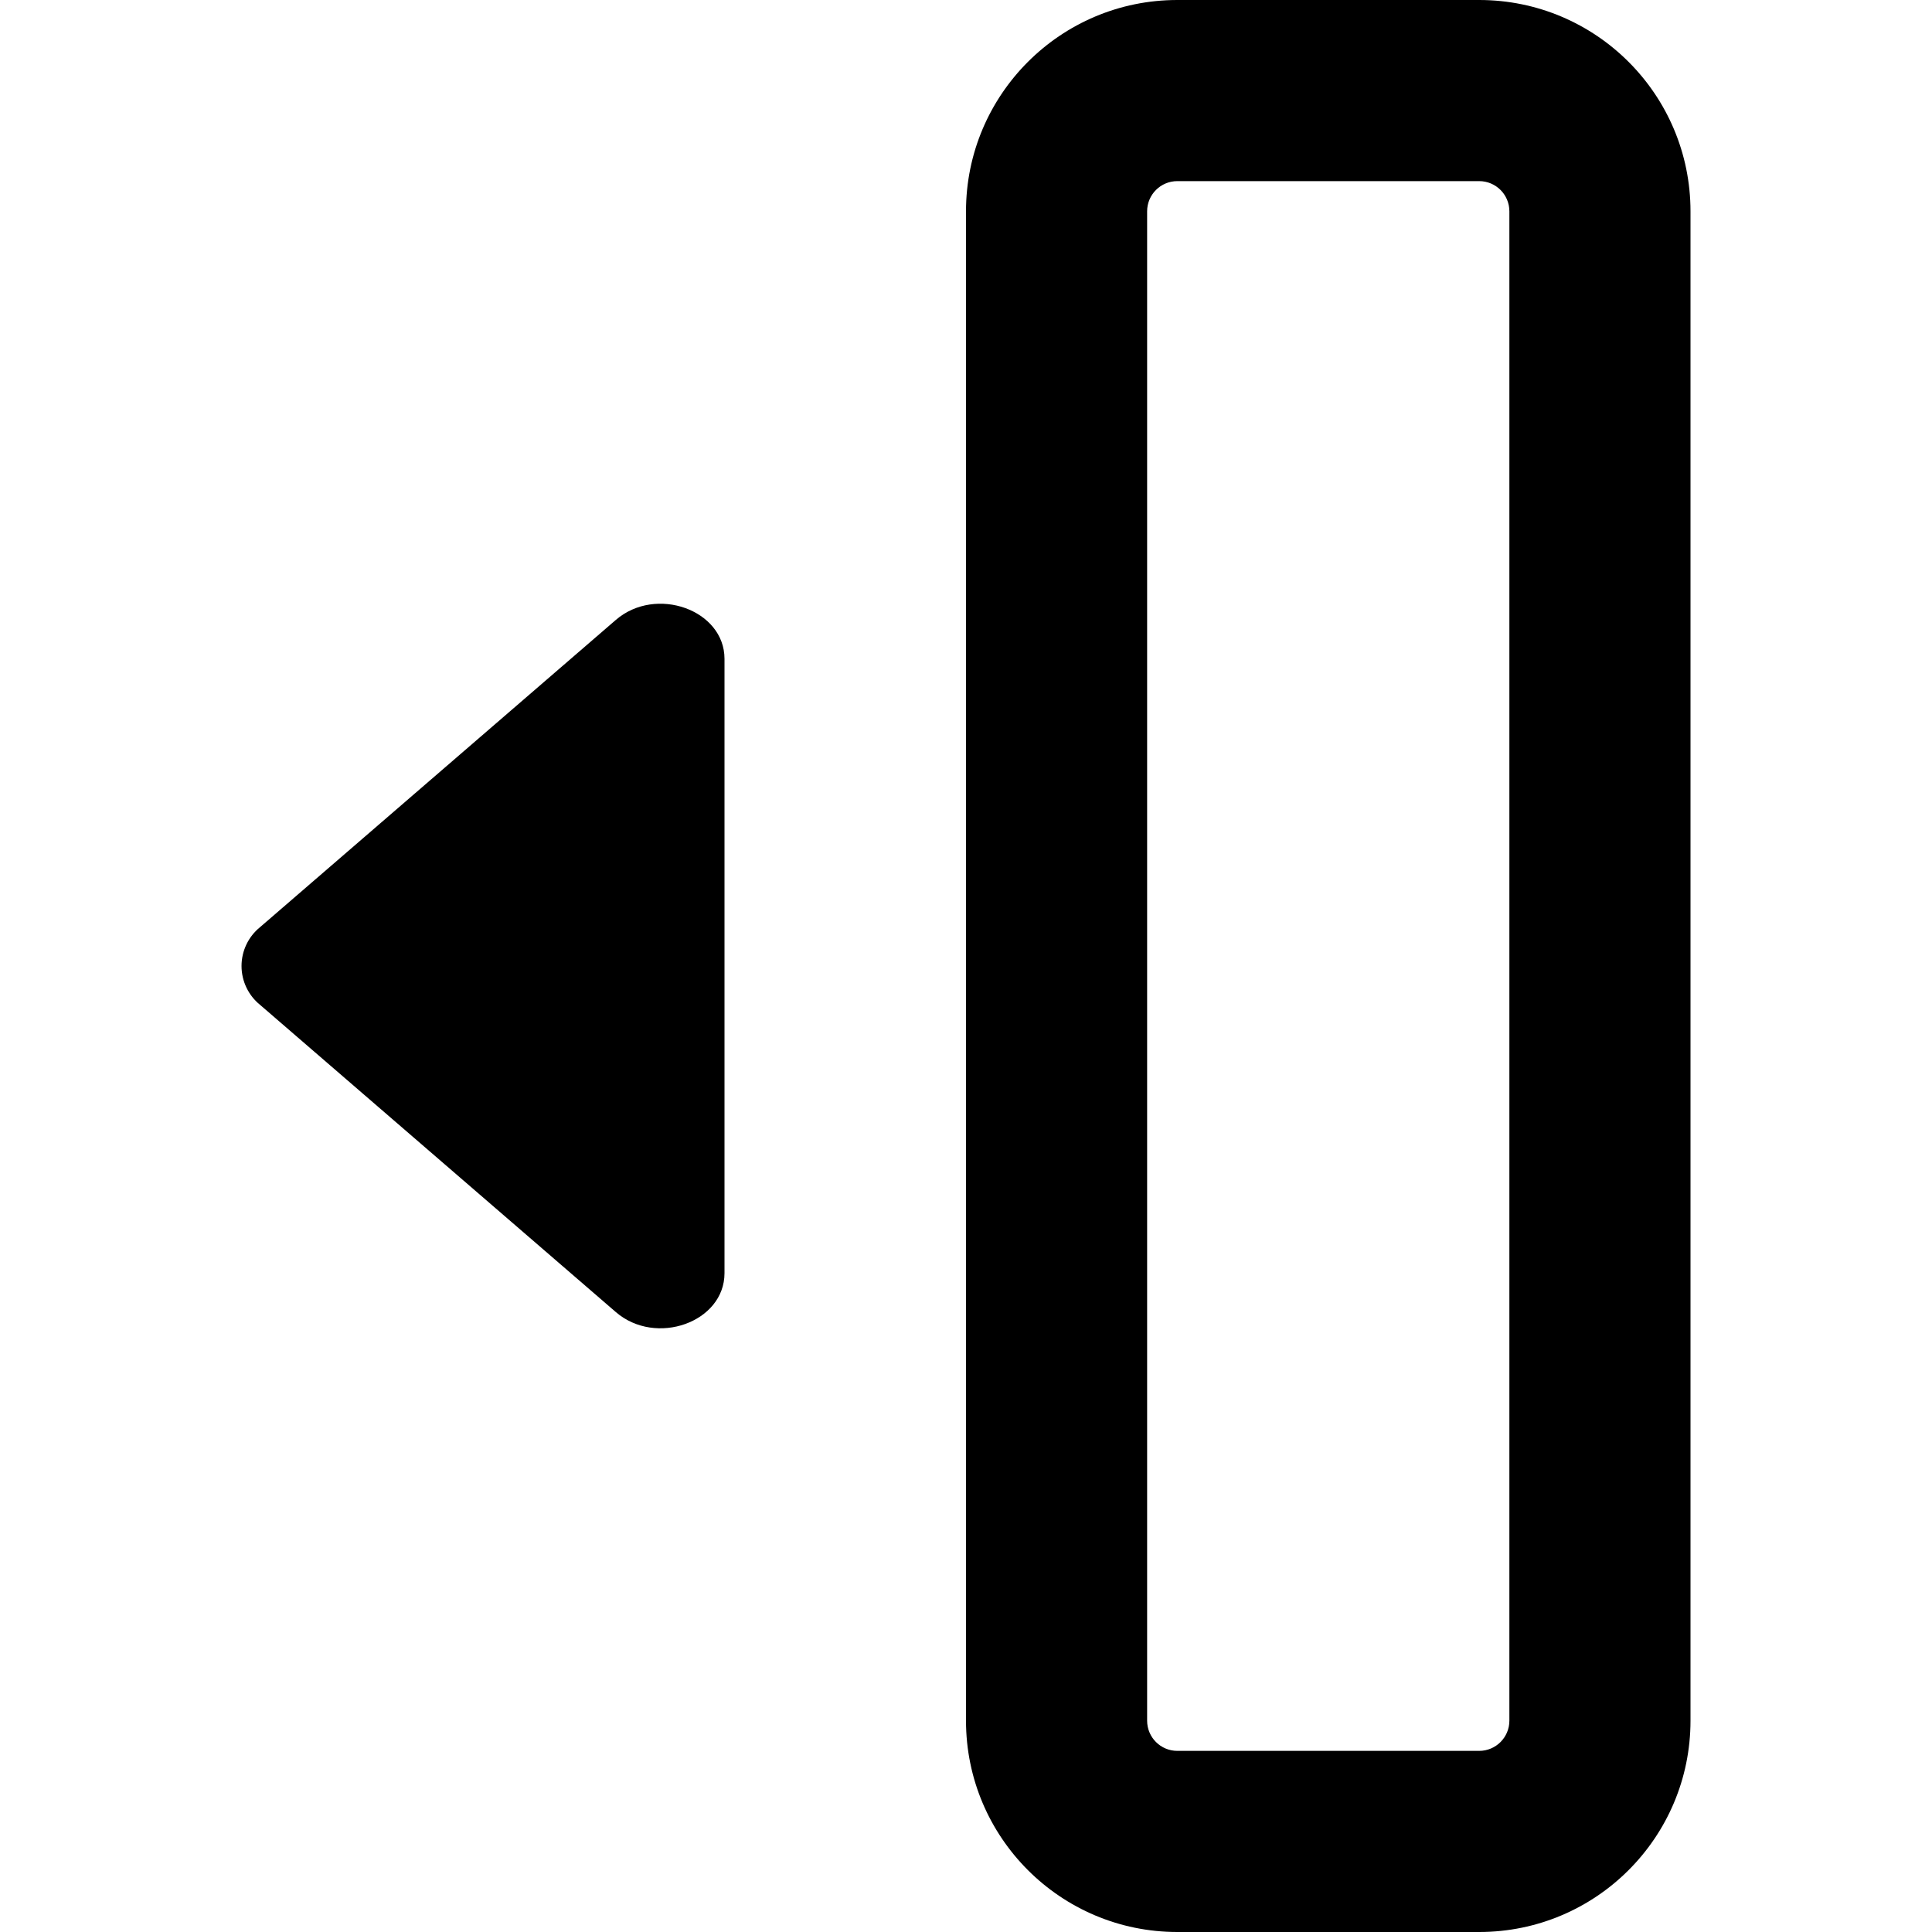
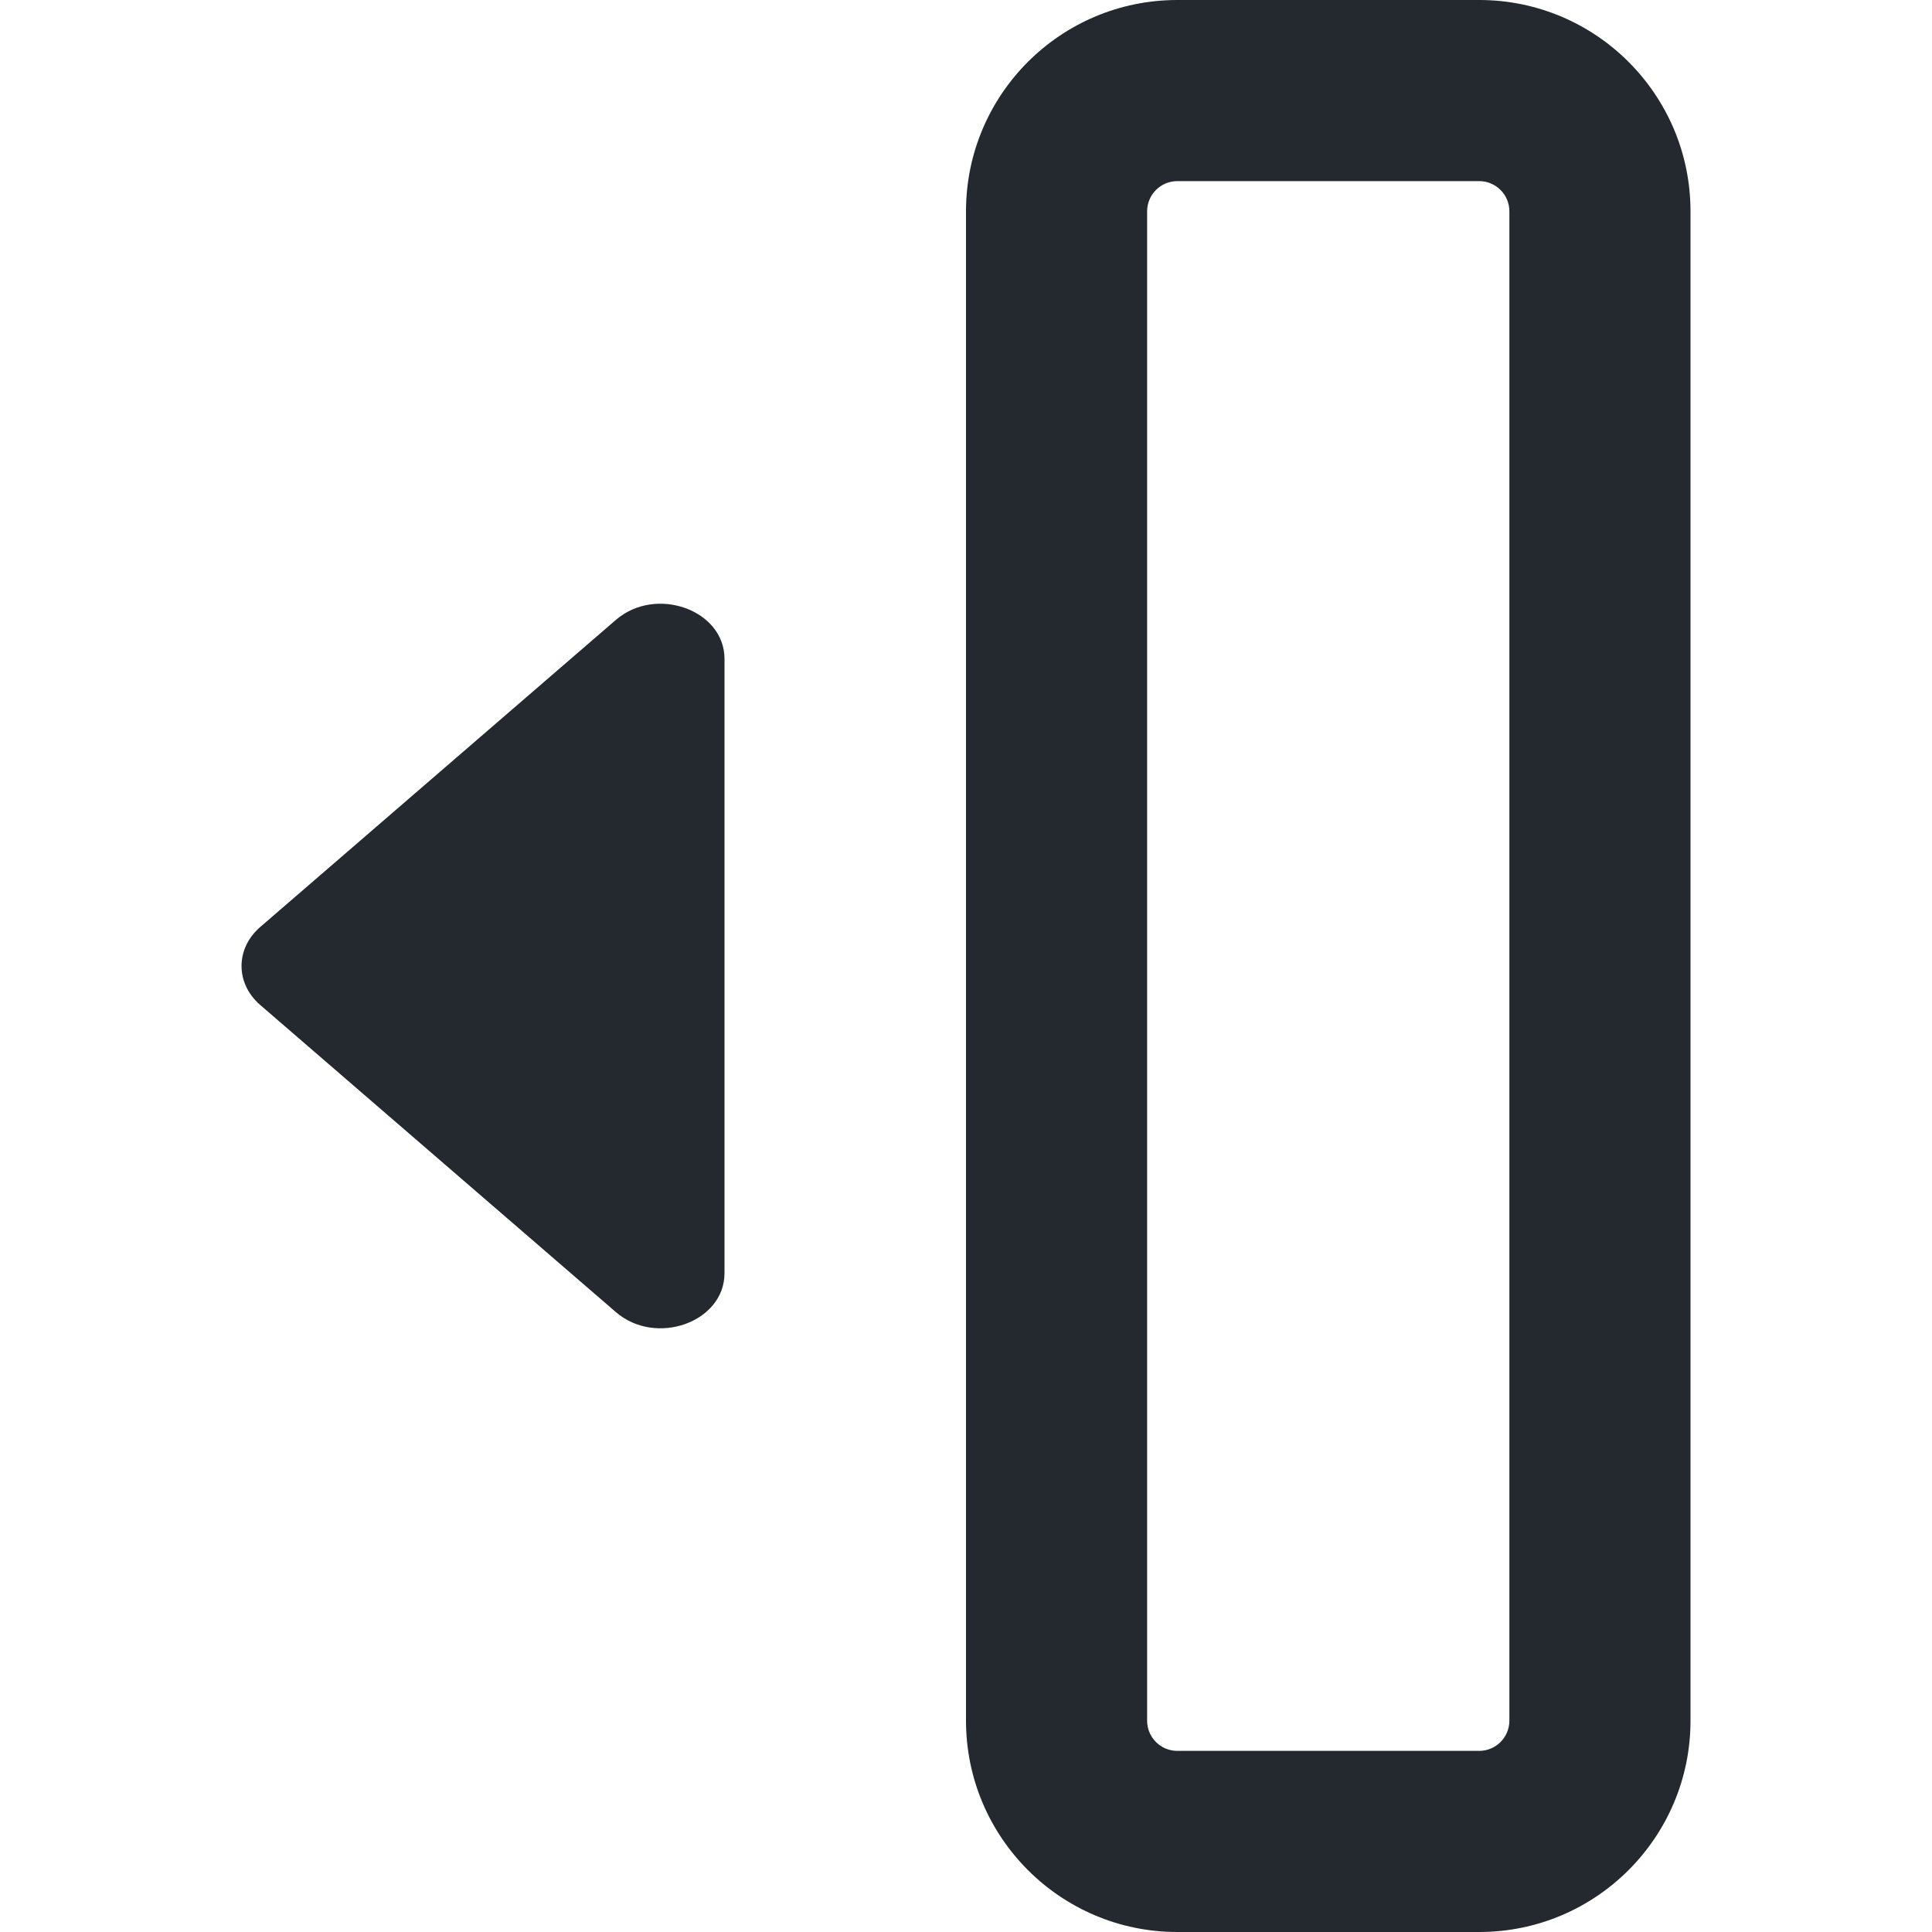
- <svg xmlns="http://www.w3.org/2000/svg" width="16" height="16" viewBox="0 0 16 16">
-   <path d="M12.25 16h-2.5A1.75 1.75 0 0 1 8 14.25V1.75C8 .784 8.783 0 9.75 0h2.5C13.217 0 14 .784 14 1.75v12.5A1.75 1.75 0 0 1 12.25 16Zm.25-1.75V1.75a.25.25 0 0 0-.25-.25h-2.5a.25.25 0 0 0-.25.25v12.5c0 .138.112.25.25.25h2.5a.25.25 0 0 0 .25-.25ZM5.1 5.134 2.154 7.678a.414.414 0 0 0 0 .644L5.1 10.866c.332.287.9.084.9-.322V5.456c0-.405-.568-.609-.9-.322Z" />
+ <svg xmlns="http://www.w3.org/2000/svg" width="16" height="16" viewBox="0 0 16 16" fill="none">
+   <path fill-rule="evenodd" clip-rule="evenodd" d="M12.25 16C13.216 16 14 15.216 14 14.25L14 1.75C14 0.784 13.216 0 12.25 0H9.75C8.784 0 8 0.783 8 1.75V14.25C8 15.216 8.784 16 9.75 16H12.25ZM12.5 14.25C12.5 14.388 12.388 14.5 12.25 14.5H9.75C9.612 14.5 9.5 14.388 9.5 14.25L9.5 1.75C9.5 1.612 9.612 1.5 9.75 1.5L12.25 1.5C12.388 1.5 12.5 1.612 12.5 1.75L12.5 14.25Z" fill="#24292F" />
+   <path d="M5.1 5.134L2.154 7.678C1.949 7.856 1.949 8.144 2.154 8.322L5.1 10.866C5.432 11.153 6 10.95 6 10.544L6 5.456C6 5.051 5.432 4.847 5.1 5.134Z" fill="#24292F" />
</svg>
